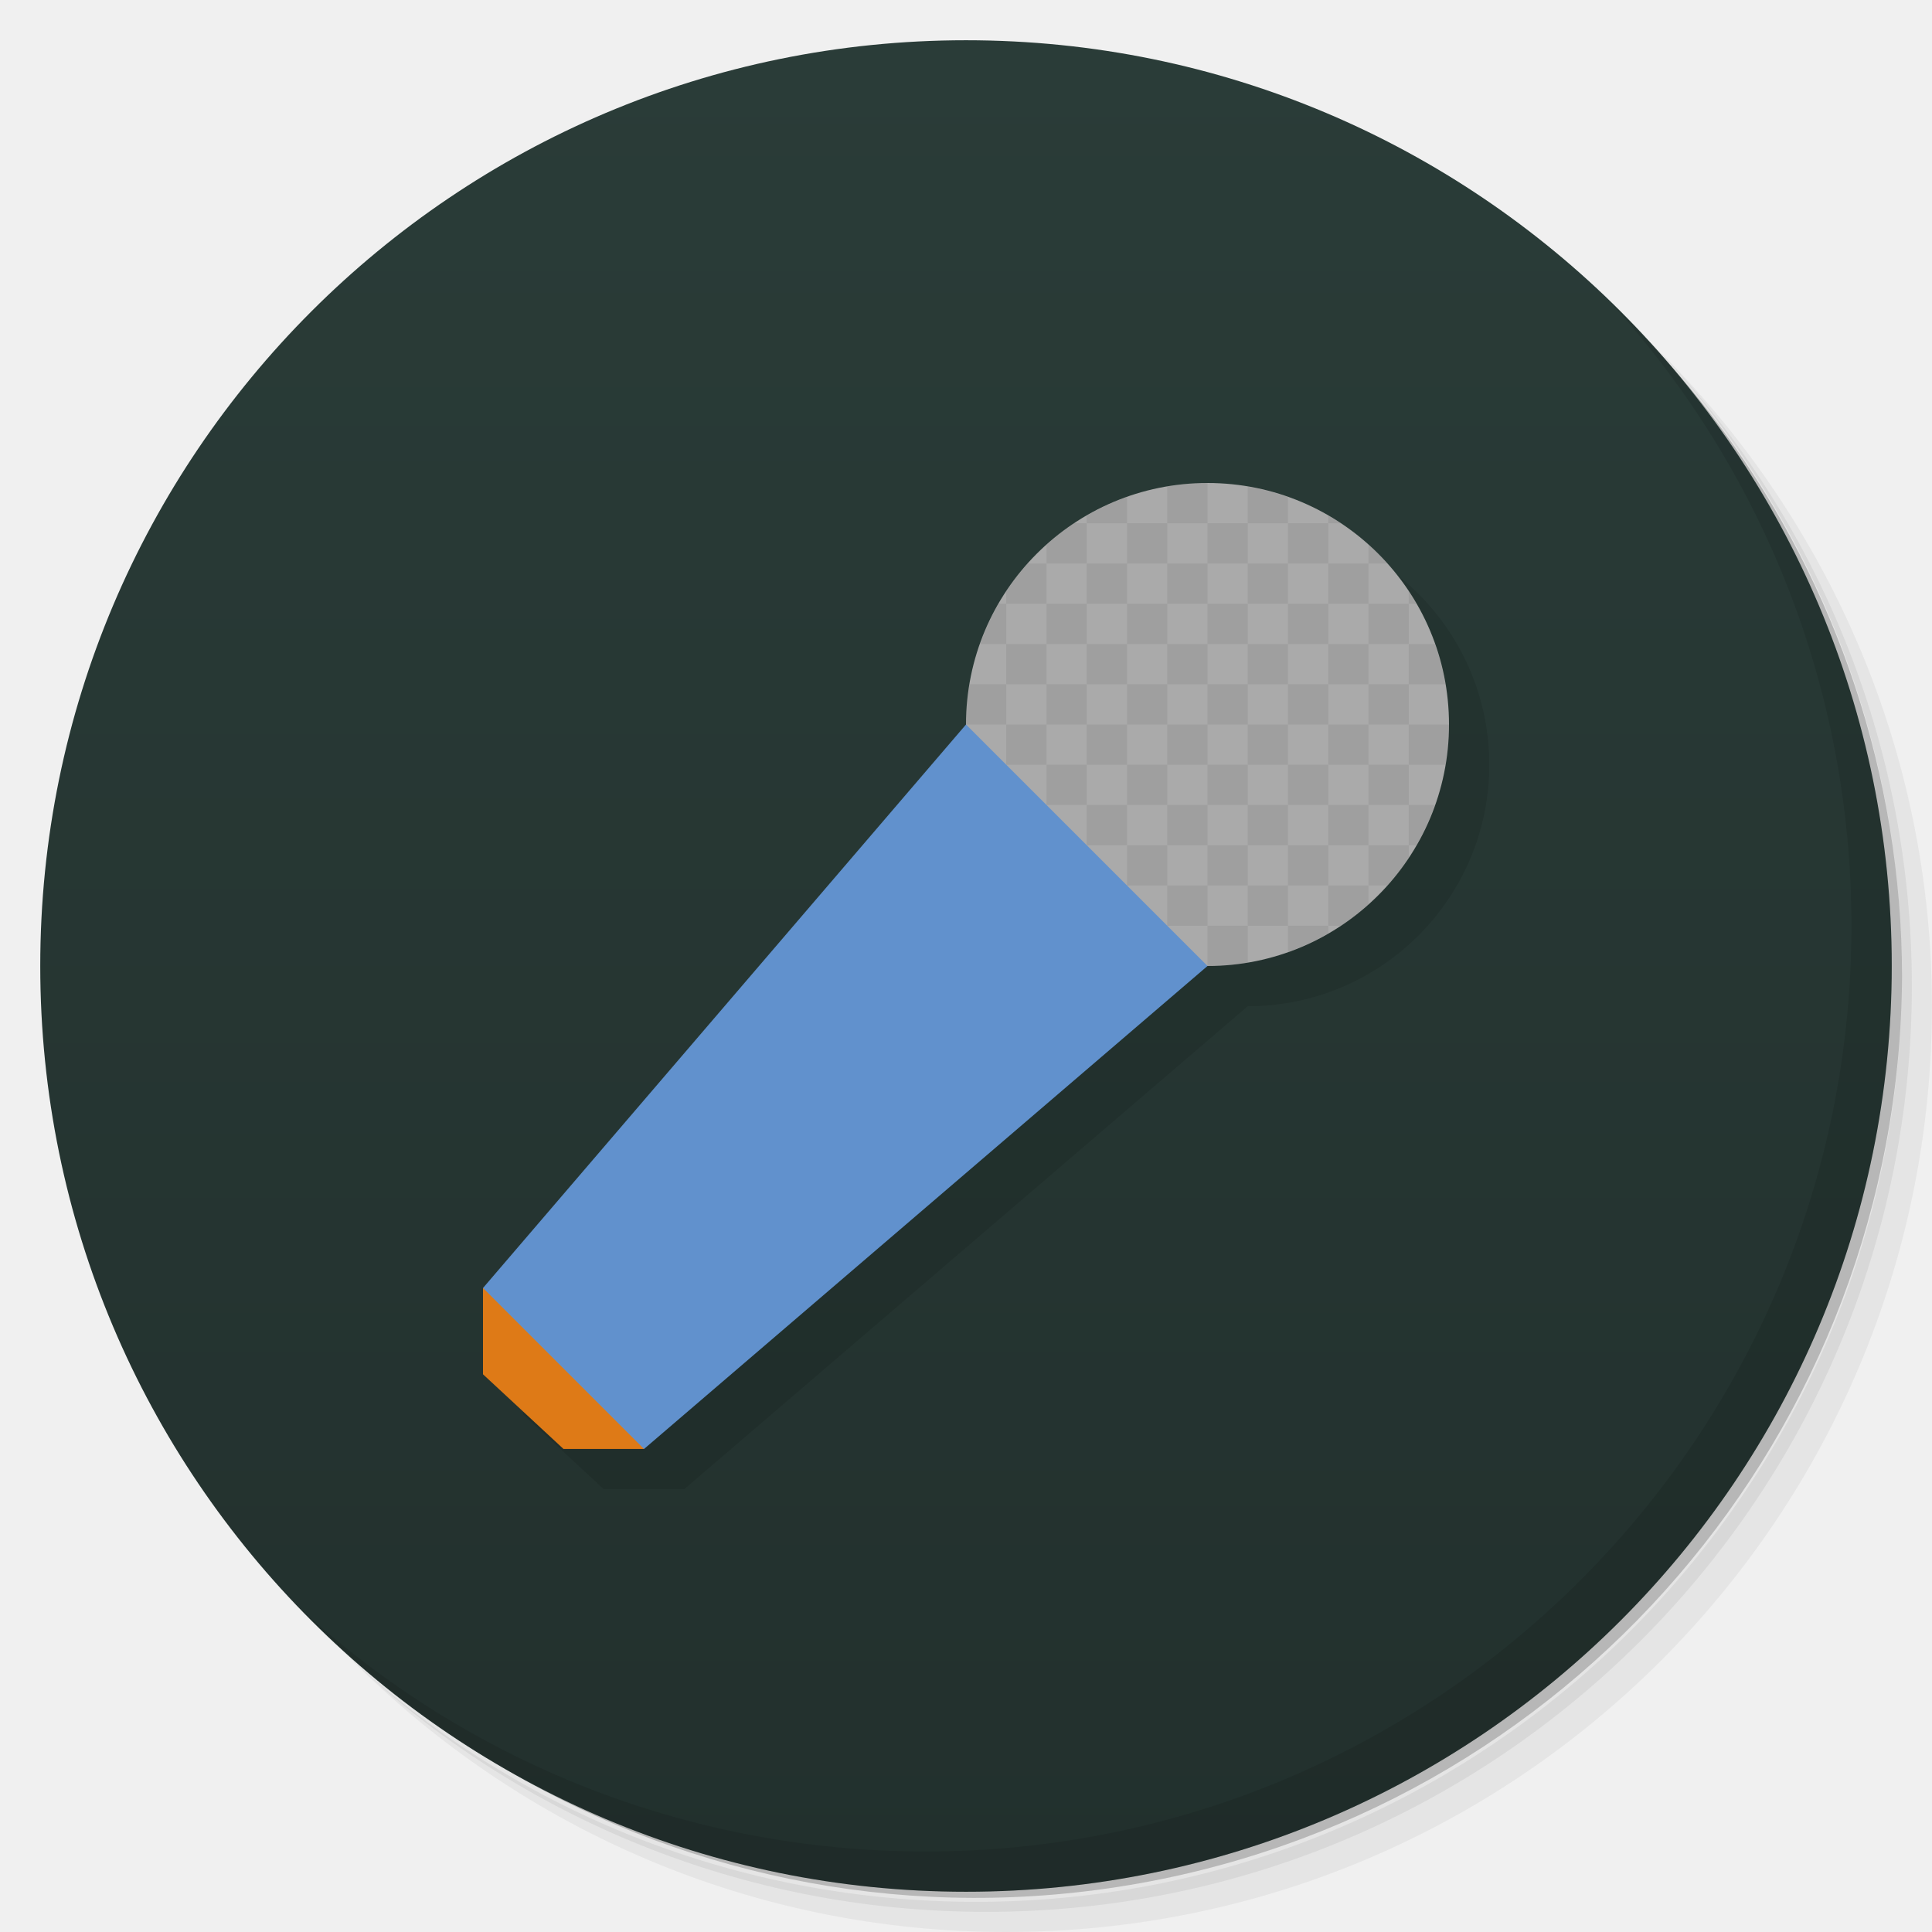
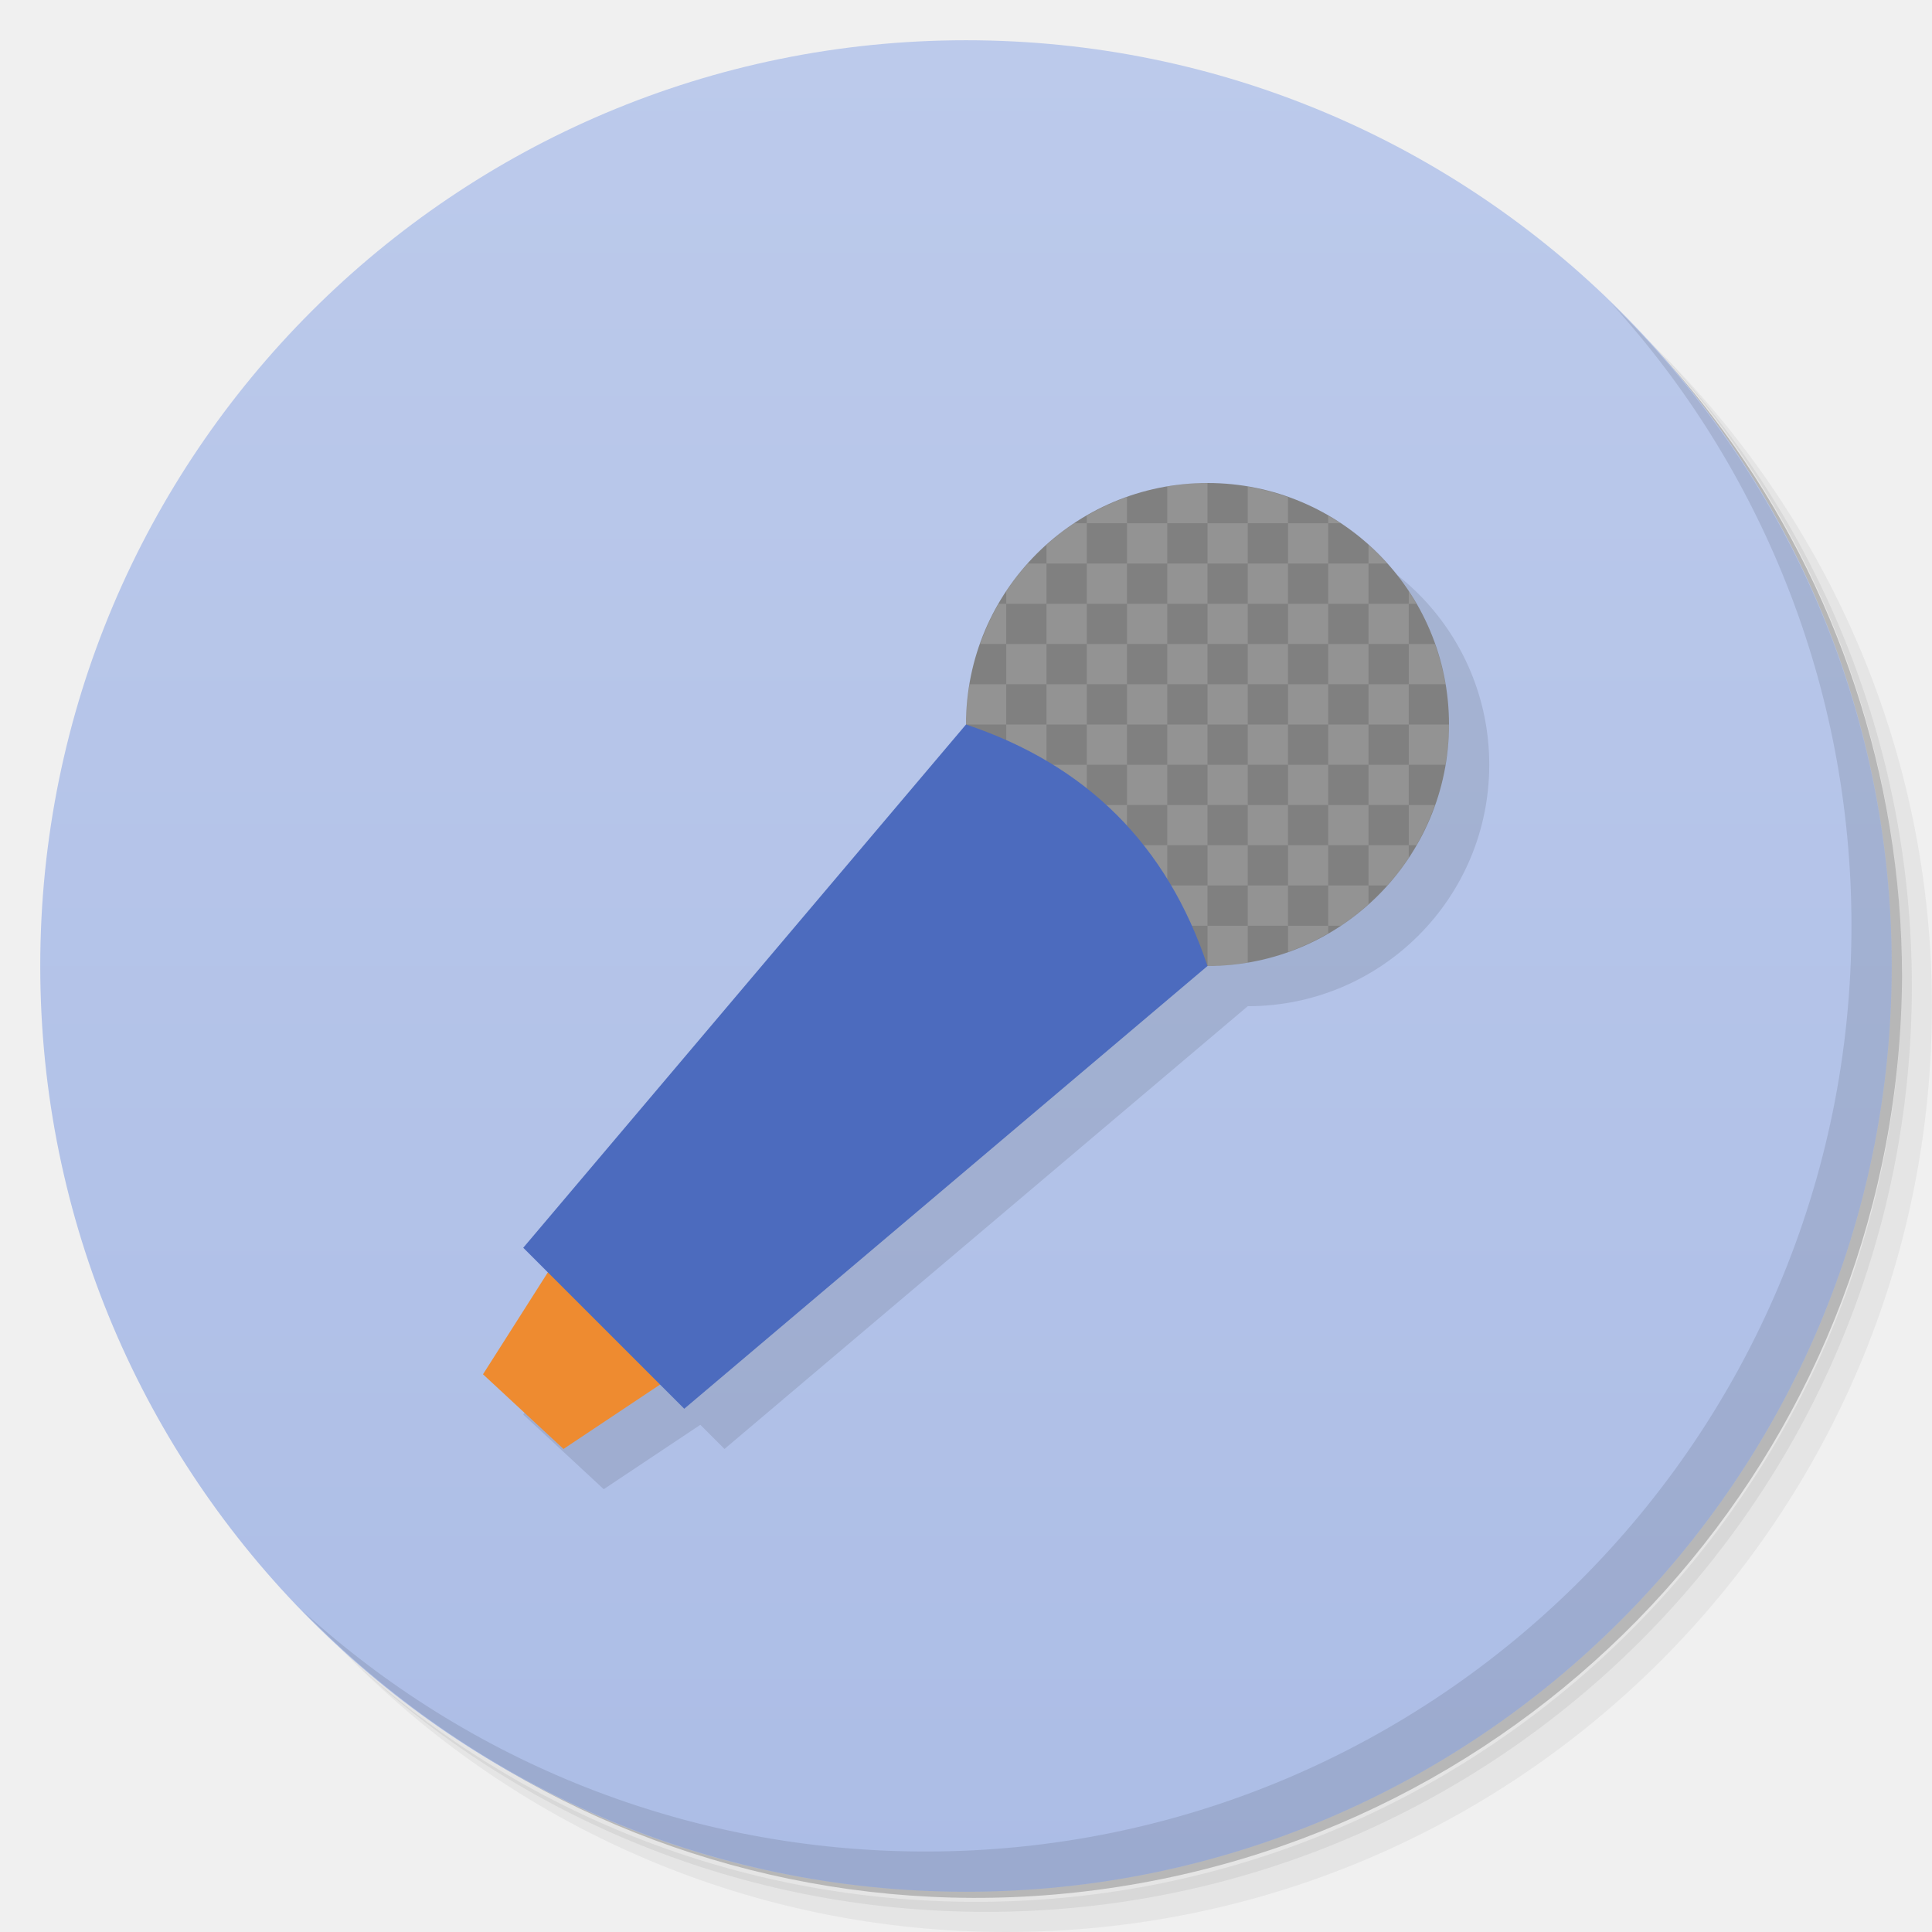
<svg xmlns="http://www.w3.org/2000/svg" version="1.1" viewBox="0 0 48 48">
  <defs>
    <linearGradient id="bg" x2="0" y1="1" y2="47" gradientUnits="userSpaceOnUse">
-       <stop style="stop-color:#2a3c38" offset="0" />
-       <stop style="stop-color:#22302d" offset="1" />
+       <stop style="stop-color:#bccaeb" offset="0" />
+       <stop style="stop-color:#acbde6" offset="1" />
    </linearGradient>
  </defs>
  <path d="m36.31 5c5.859 4.062 9.688 10.831 9.688 18.5 0 12.426-10.07 22.5-22.5 22.5-7.669 0-14.438-3.828-18.5-9.688 1.037 1.822 2.306 3.499 3.781 4.969 4.085 3.712 9.514 5.969 15.469 5.969 12.703 0 23-10.298 23-23 0-5.954-2.256-11.384-5.969-15.469-1.469-1.475-3.147-2.744-4.969-3.781zm4.969 3.781c3.854 4.113 6.219 9.637 6.219 15.719 0 12.703-10.297 23-23 23-6.081 0-11.606-2.364-15.719-6.219 4.16 4.144 9.883 6.719 16.219 6.719 12.703 0 23-10.298 23-23 0-6.335-2.575-12.06-6.719-16.219z" style="opacity:.05" />
  <path d="m41.28 8.781c3.712 4.085 5.969 9.514 5.969 15.469 0 12.703-10.297 23-23 23-5.954 0-11.384-2.256-15.469-5.969 4.113 3.854 9.637 6.219 15.719 6.219 12.703 0 23-10.298 23-23 0-6.081-2.364-11.606-6.219-15.719z" style="opacity:.1" />
  <path d="m31.25 2.375c8.615 3.154 14.75 11.417 14.75 21.13 0 12.426-10.07 22.5-22.5 22.5-9.708 0-17.971-6.135-21.12-14.75a23 23 0 0 0 44.875-7 23 23 0 0 0-16-21.875z" style="opacity:.2" />
  <circle cx="24" cy="24" r="23" style="fill:url(#bg)" />
  <path d="m40.03 7.531c3.712 4.084 5.969 9.514 5.969 15.469 0 12.703-10.297 23-23 23-5.954 0-11.384-2.256-15.469-5.969 4.178 4.291 10.01 6.969 16.469 6.969 12.703 0 23-10.298 23-23 0-6.462-2.677-12.291-6.969-16.469z" style="opacity:.1" />
-   <path d="m31 13a6 6 0 0 0-6 6l-12 14v2.144l2 1.855h2l14-12a6 6 0 0 0 6-6 6 6 0 0 0-6-6z" style="opacity:.1;paint-order:normal" />
-   <circle cx="30" cy="18" r="6" style="fill:#aaa;paint-order:normal" />
-   <path d="m12 32v2.144l2 1.855h2c-0.09-1.94-2.195-2.897-4-4z" style="fill:#de7a17;paint-order:normal" />
-   <path d="m24 18-12 14 4 4 14-12z" style="fill:#6191cd;paint-order:normal" />
-   <path d="m30 12a6 6 0 0 0-1 0.086v0.914h1zm0 1v1h1v-1zm1 0h1v-0.648a6 6 0 0 0-1-0.262zm1 0v1h1v-1zm1 0h0.309a6 6 0 0 0-0.309-0.189zm0 1v1h1v-1zm1 0h0.463a6 6 0 0 0-0.463-0.465zm0 1v1h1v-1zm1 0h0.188a6 6 0 0 0-0.188-0.311zm0 1v1h0.914a6 6 0 0 0-0.264-1zm0 1h-1v1h1zm0 1v1h0.91a6 6 0 0 0 0.09-1zm0 1h-1v1h1zm0 1v1h0.189a6 6 0 0 0 0.459-1zm0 1h-1v1h0.465a6 6 0 0 0 0.535-0.691zm-1 1h-1v1h0.311a6 6 0 0 0 0.689-0.537zm-1 1h-1v0.65a6 6 0 0 0 1-0.463zm-1 0v-1h-1v1zm-1 0h-1v1a6 6 0 0 0 1-0.086zm-1 0v-1h-1v1zm-1-1v-1h-1v1zm-1-1v-1h-1v1zm-1-1v-1h-1v1zm-1-1v-1h-1v1zm-1-1v-1h-0.91a6 6 0 0 0-0.09 1zm0-1h1v-1h-1zm0-1v-1h-0.189a6 6 0 0 0-0.459 1zm0-1h1v-1h-0.465a6 6 0 0 0-0.535 0.691zm1-1h1v-1h-0.311a6 6 0 0 0-0.689 0.537zm1-1h1v-0.65a6 6 0 0 0-1 0.463zm1 0v1h1v-1zm1 1v1h1v-1zm1 1v1h1v-1zm1 0h1v-1h-1zm1 0v1h1v-1zm1 1v1h1v-1zm0 1h-1v1h1zm0 1v1h1v-1zm0 1h-1v1h1zm0 1v1h1v-1zm0 1h-1v1h1zm-1 0v-1h-1v1zm-1 0h-1v1h1zm-1 0v-1h-1v1zm-1-1v-1h-1v1zm-1-1v-1h-1v1zm-1-1v-1h-1v1zm0-1h1v-1h-1zm0-1v-1h-1v1zm0-1h1v-1h-1zm1 0v1h1v-1zm1 1v1h1v-1zm1 1v1h1v-1zm1 0h1v-1h-1zm0 1v1h1v-1zm0 1h-1v1h1zm-1 0v-1h-1v1zm-1-1v-1h-1v1z" style="opacity:.07;paint-order:normal" />
+   <path d="m31 13a6 6 0 0 0-6 6l-11 13 0.611 0.611-1.611 2.533 2 1.855 2.4-1.6 0.6 0.6 13-11a6 6 0 0 0 6-6 6 6 0 0 0-6-6z" style="opacity:.1" />
+   <circle cx="30" cy="18" r="6" style="fill:#808080" />
+   <path d="m14 31-2 3.144 2 1.855 3-2c-0.09-1.94-1.195-1.897-3-3z" style="fill:#ee8b30" />
+   <path d="m30 12c-0.335 6.67e-4 -0.67 0.029-1 0.086v0.914h1zm0 1v1h1v-1zm1 0h1v-0.648c-0.325-0.116-0.66-0.203-1-0.262zm1 0v1h1v-1zm1 0h0.309c-0.101-0.066-0.204-0.129-0.309-0.189zm0 1v1h1v-1zm1 0h0.463c-0.146-0.163-0.3-0.318-0.463-0.465zm0 1v1h1v-1zm1 0h0.188c-0.059-0.105-0.122-0.209-0.188-0.311zm0 1v1h0.914c-0.059-0.34-0.147-0.675-0.264-1zm0 1h-1v1h1zm0 1v1h0.91c0.058-0.33 0.088-0.665 0.09-1zm0 1h-1v1h1zm0 1v1h0.189c0.183-0.319 0.337-0.653 0.459-1zm0 1h-1v1h0.465c0.195-0.217 0.374-0.448 0.535-0.691zm-1 1h-1v1h0.311c0.243-0.162 0.473-0.342 0.689-0.537zm-1 1h-1v0.65c0.347-0.123 0.682-0.278 1-0.463zm-1 0v-1h-1v1zm-1 0h-1v1c0.335-6.67e-4 0.67-0.029 1-0.086zm-1 0v-1h-1v1zm-1-1v-1h-1zm-1-1v-1h-1zm-1-1v-1h-1zm-1-1v-1h-1v1zm-1-1v-1h-0.91c-0.058 0.33-0.088 0.665-0.09 1zm0-1h1v-1h-1zm0-1v-1h-0.189c-0.183 0.319-0.337 0.653-0.459 1zm0-1h1v-1h-0.465c-0.195 0.217-0.374 0.448-0.535 0.691zm1-1h1v-1h-0.311c-0.243 0.162-0.473 0.342-0.689 0.537zm1-1h1v-0.65c-0.347 0.123-0.682 0.278-1 0.463zm1 0v1h1v-1zm1 1v1h1v-1zm1 1v1h1v-1zm1 0h1v-1h-1zm1 0v1h1v-1zm1 1v1h1v-1zm0 1h-1v1h1zm0 1v1h1v-1zm0 1h-1v1h1zm0 1v1h1v-1zm0 1h-1v1h1zm-1 0v-1h-1v1zm-1 0h-1v1h1zm-1 0v-1h-1v1zm-1-1v-1h-1v1zm-1-1v-1h-1v1zm-1-1v-1h-1v1zm0-1h1v-1h-1zm0-1v-1h-1v1zm0-1h1v-1h-1zm1 0v1h1v-1zm1 1v1h1v-1zm1 1v1h1v-1zm1 0h1v-1h-1zm0 1v1h1v-1zm0 1h-1v1h1zm-1 0v-1h-1v1zm-1-1v-1h-1v1z" style="fill:#fff;opacity:.15" />
+   <path d="m24 18-11 13 4 4 13-11c-1-3-3-5-6-6z" style="fill:#4c6bbe" />
</svg>
